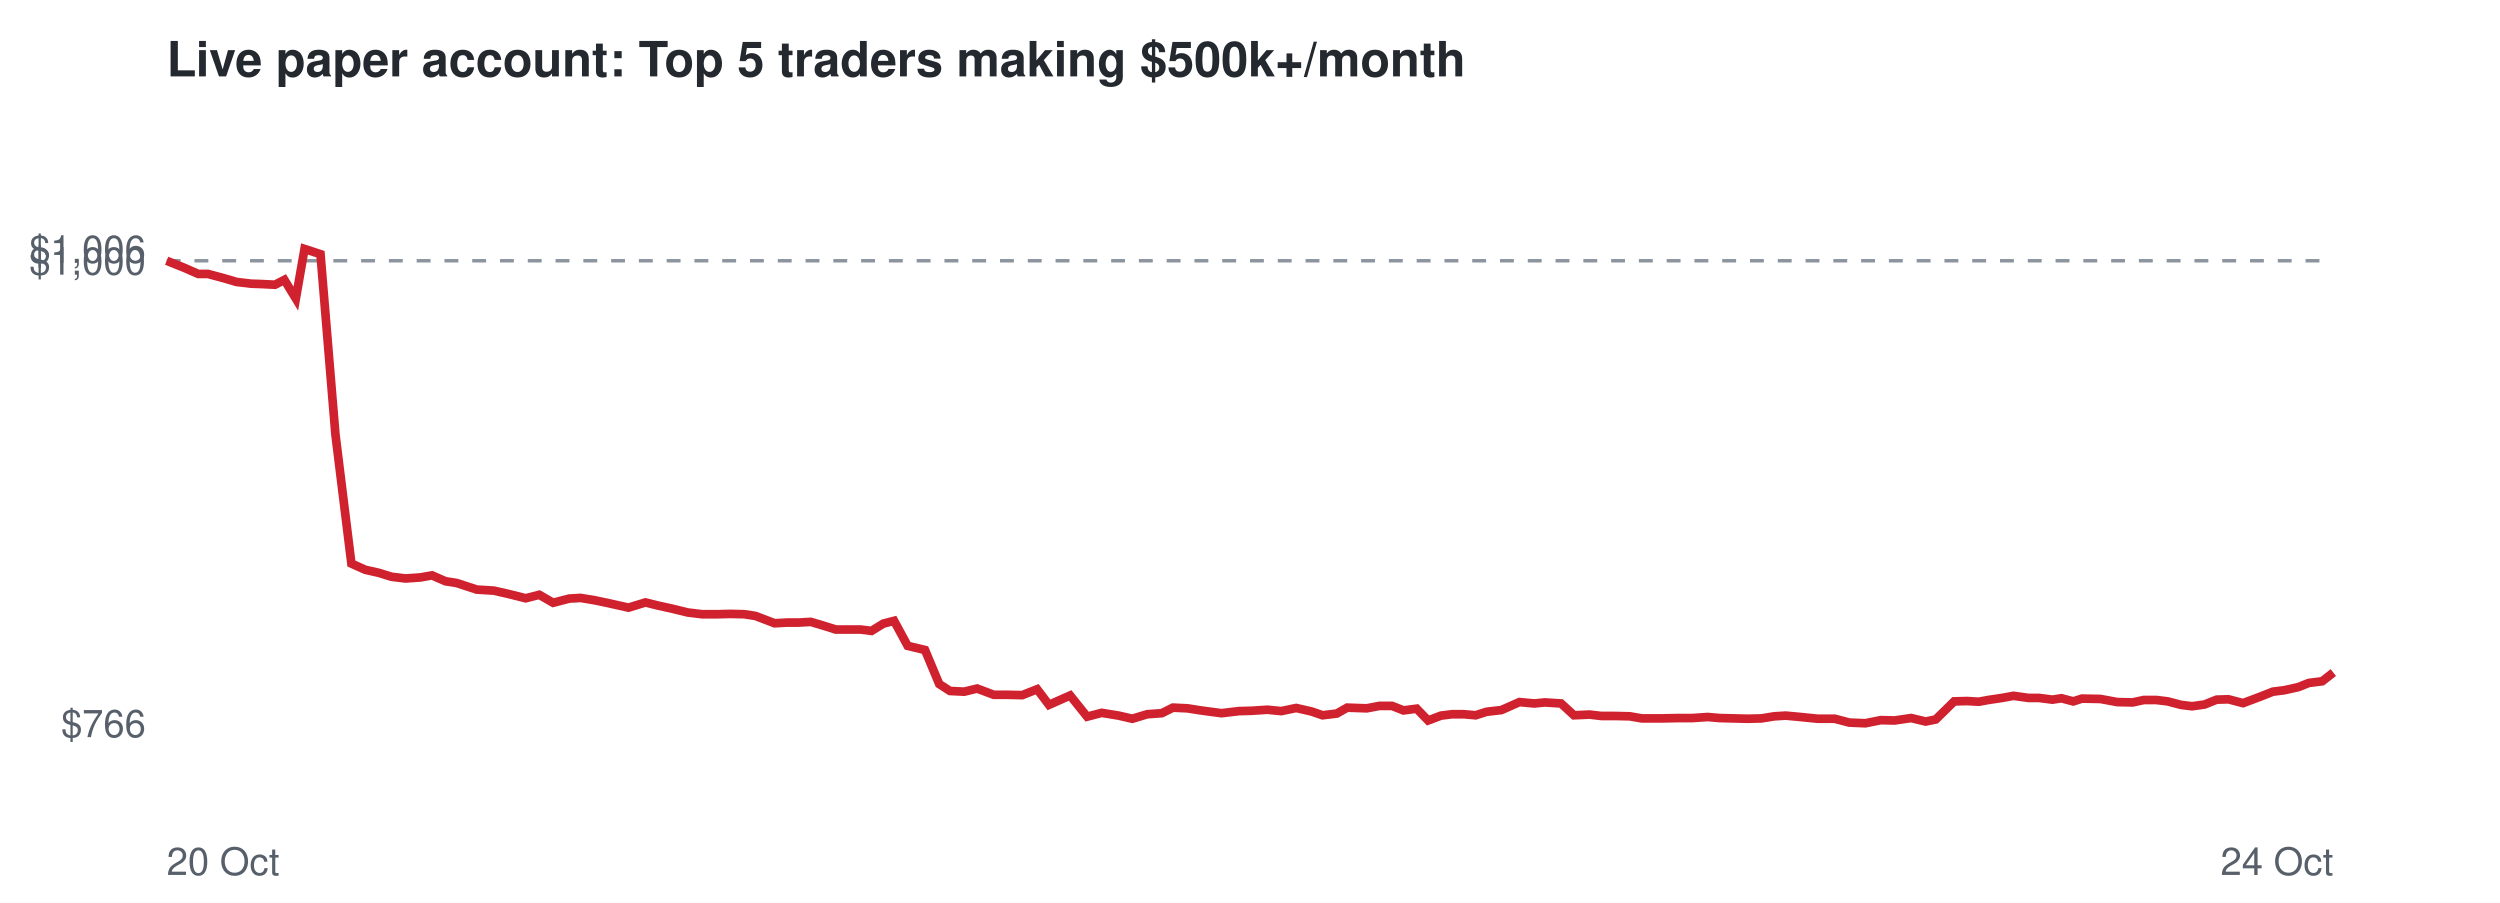
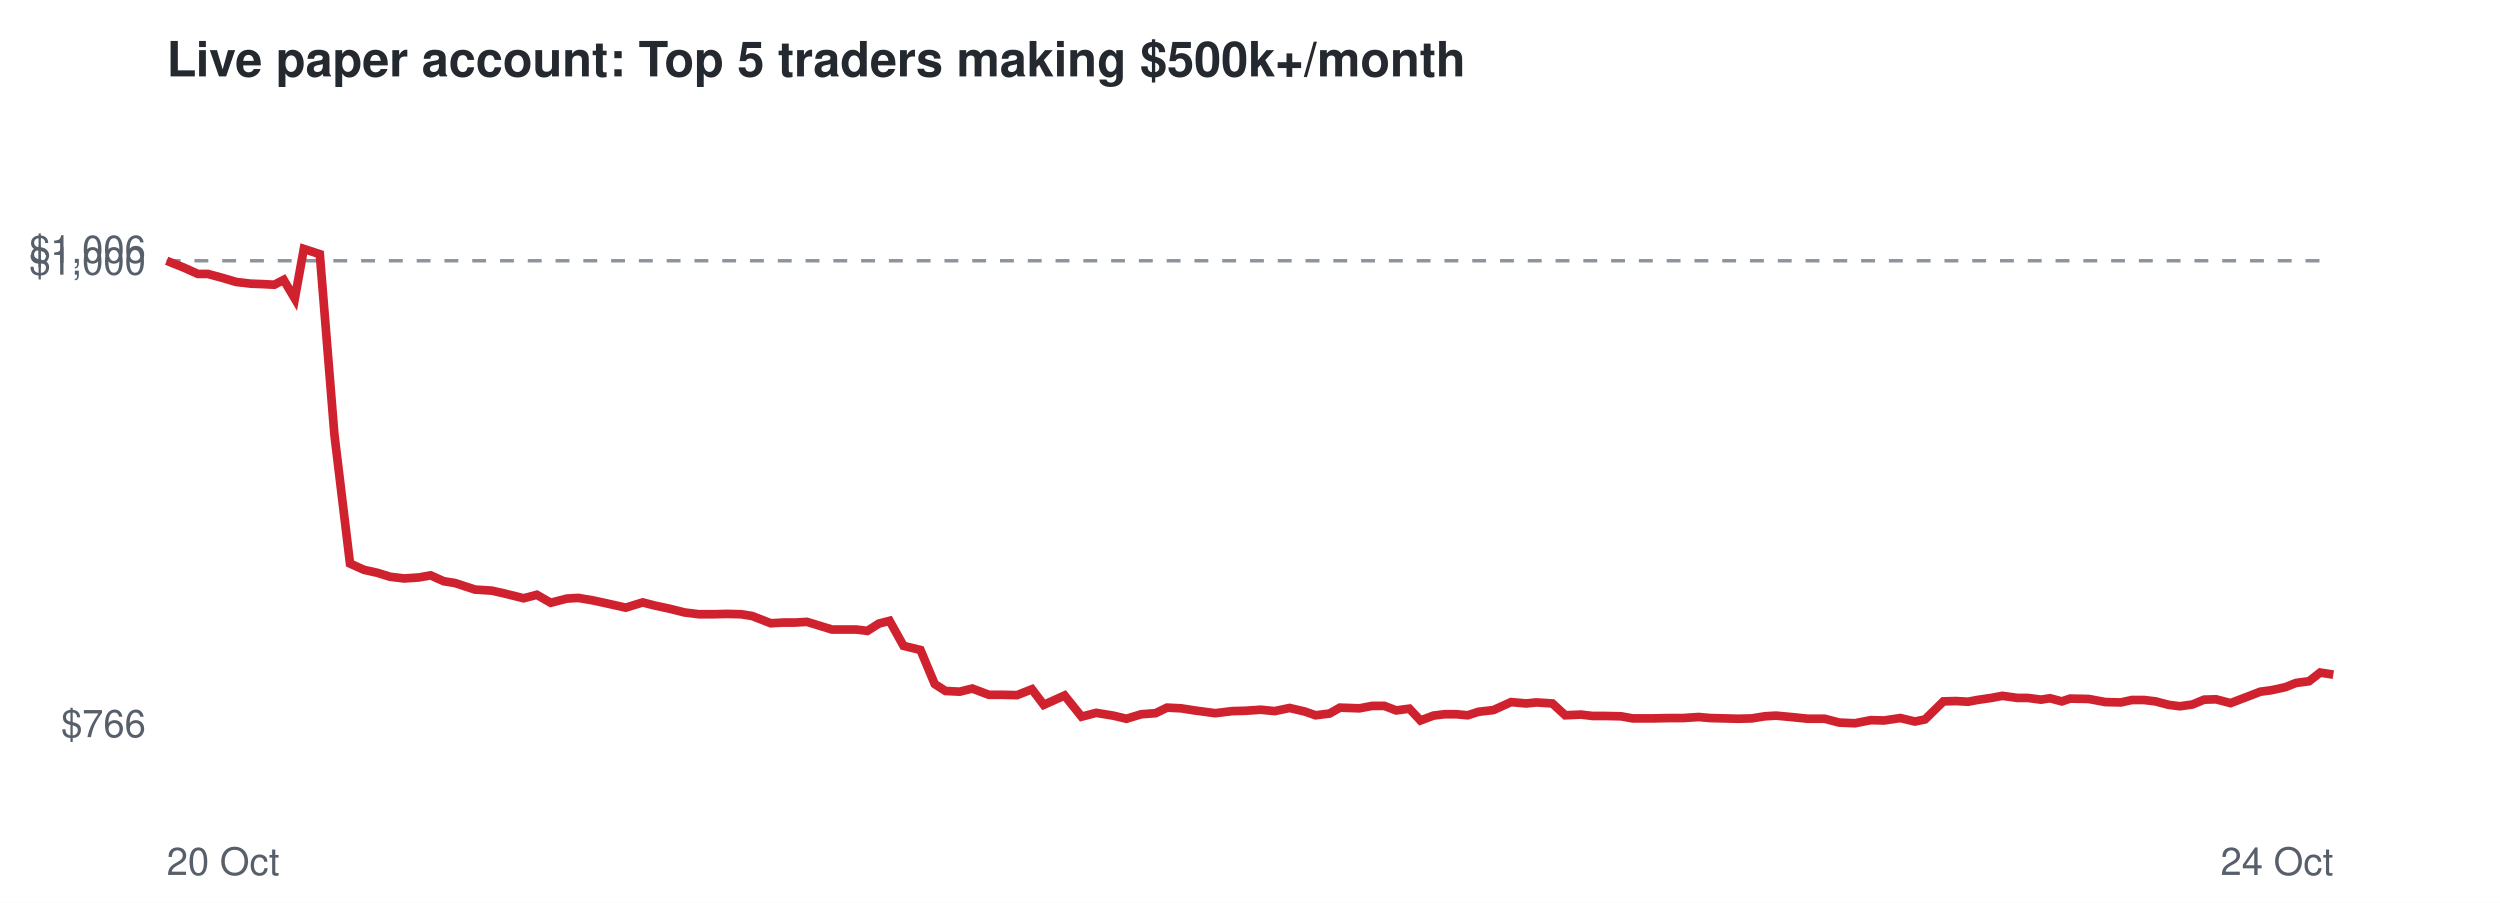
<svg xmlns="http://www.w3.org/2000/svg" viewBox="0 0 720 260" font-family="Helvetica,Arial,sans-serif">
  <rect width="720" height="260" fill="#ffffff" />
  <text x="48" y="22" font-size="14" font-weight="bold" fill="#24292f">Live paper account: Top 5 traders making $500k+/month</text>
  <line x1="48" x2="672" y1="75.1" y2="75.1" stroke="#8c959f" stroke-dasharray="4 4" />
  <text x="42" y="212.3" font-size="11" text-anchor="end" fill="#57606a">$766</text>
  <text x="42" y="79.1" font-size="11" text-anchor="end" fill="#57606a">$1,000</text>
  <text x="42" y="75.7" font-size="11" text-anchor="end" fill="#57606a">$1,006</text>
  <text x="48" y="252" font-size="11" fill="#57606a">20 Oct</text>
  <text x="672" y="252" font-size="11" text-anchor="end" fill="#57606a">24 Oct</text>
-   <polyline points="48.0,75.1 53.0,77.1 57.1,78.9 59.9,78.9 64.4,80.1 68.1,81.2 72.3,81.7 75.2,81.8 79.2,82.0 81.9,80.6 85.2,86.0 87.7,71.7 92.3,73.2 96.6,125.1 101.2,162.3 105.2,164.1 109.2,165.0 112.7,166.1 116.8,166.6 121.1,166.3 124.4,165.7 128.3,167.4 131.5,167.9 137.3,169.8 142.2,170.1 146.2,171.0 151.4,172.3 155.3,171.3 159.3,173.6 163.9,172.4 167.2,172.2 171.4,172.9 175.2,173.7 181.0,175.0 185.9,173.5 189.5,174.4 193.6,175.3 198.1,176.4 202.2,176.9 206.7,176.9 210.3,176.8 214.4,176.9 217.6,177.4 223.1,179.5 226.7,179.3 230.0,179.3 233.5,179.1 237.2,180.2 240.7,181.3 244.3,181.3 247.8,181.3 251.0,181.7 254.4,179.6 257.5,178.8 261.4,186.0 266.4,187.2 270.5,197.0 273.6,199.0 277.7,199.2 281.4,198.3 286.2,200.1 290.2,200.1 294.4,200.2 298.7,198.5 302.1,203.0 308.2,200.3 313.1,206.4 317.3,205.3 322.2,206.1 326.1,207.0 330.4,205.7 334.6,205.4 337.8,203.8 342.0,204.0 345.8,204.6 351.8,205.4 356.8,204.8 360.5,204.7 365.0,204.4 369.0,204.8 373.3,203.9 377.7,204.9 380.9,206.0 385.0,205.5 388.0,203.8 393.6,204.0 397.3,203.3 400.9,203.3 404.2,204.6 408.0,204.1 411.3,207.5 415.0,206.1 418.2,205.7 421.6,205.7 425.0,206.0 428.1,205.0 432.4,204.5 437.6,202.2 441.9,202.6 444.9,202.3 449.6,202.6 453.3,206.0 457.8,205.8 461.2,206.2 465.0,206.2 469.4,206.3 472.8,206.9 478.6,206.9 483.4,206.8 487.4,206.8 491.8,206.5 495.3,206.8 499.4,206.9 503.4,207.0 507.3,206.9 511.0,206.3 514.3,206.1 518.6,206.5 523.5,207.0 528.4,207.0 532.6,208.1 537.2,208.3 541.7,207.4 545.6,207.5 550.4,206.8 554.6,207.8 557.5,207.2 562.8,202.0 566.5,201.9 569.9,202.1 572.6,201.6 576.6,201.0 579.9,200.4 584.2,201.0 587.2,201.0 591.1,201.5 593.7,201.1 597.1,202.0 599.6,201.2 604.9,201.3 609.8,202.2 614.2,202.3 617.4,201.6 621.0,201.6 624.3,202.0 628.1,203.0 631.3,203.4 634.9,202.9 638.4,201.5 641.8,201.4 646.0,202.5 650.8,200.7 654.6,199.2 657.8,198.8 661.9,197.9 664.9,196.7 668.8,196.2 672.0,193.7" fill="none" stroke="#cf222e" stroke-width="2.5" />
+   <polyline points="48.0,75.1 53.0,77.1 57.0,78.9 59.9,78.9 64.3,80.1 68.0,81.2 72.2,81.7 75.1,81.8 79.0,82.0 81.7,80.6 84.9,86.0 87.5,71.7 92.1,73.2 96.3,125.1 100.8,162.3 104.8,164.1 108.8,165.0 112.3,166.1 116.4,166.6 120.7,166.3 124.0,165.7 127.8,167.4 131.0,167.9 136.8,169.8 141.6,170.1 145.6,171.0 150.8,172.3 154.6,171.3 158.6,173.6 163.2,172.4 166.5,172.2 170.7,172.9 174.4,173.7 180.2,175.0 185.1,173.5 188.6,174.4 192.8,175.3 197.2,176.4 201.3,176.9 205.7,176.9 209.3,176.8 213.4,176.9 216.6,177.4 222.0,179.5 225.6,179.3 228.9,179.3 232.4,179.1 236.0,180.2 239.6,181.3 243.2,181.3 246.6,181.3 249.8,181.7 253.1,179.6 256.2,178.8 260.2,186.0 265.1,187.2 269.2,197.0 272.3,199.0 276.4,199.2 280.0,198.3 284.8,200.1 288.7,200.1 292.9,200.2 297.2,198.5 300.6,203.0 306.6,200.3 311.5,206.4 315.7,205.3 320.6,206.1 324.4,207.0 328.7,205.7 332.8,205.4 336.1,203.8 340.2,204.0 344.0,204.6 350.0,205.4 354.9,204.8 358.7,204.7 363.1,204.4 367.1,204.8 371.4,203.9 375.7,204.9 378.9,206.0 382.9,205.5 385.9,203.8 391.5,204.0 395.2,203.3 398.7,203.3 402.1,204.6 405.9,204.1 409.1,207.5 412.8,206.1 416.0,205.7 419.4,205.7 422.7,206.0 425.8,205.0 430.1,204.5 435.2,202.2 439.5,202.6 442.5,202.3 447.1,202.6 450.8,206.0 455.3,205.8 458.7,206.2 462.5,206.2 466.9,206.3 470.2,206.9 476.0,206.9 480.8,206.8 484.7,206.8 489.2,206.5 492.6,206.8 496.6,206.9 500.7,207.0 504.5,206.9 508.2,206.3 511.5,206.1 515.8,206.5 520.7,207.0 525.5,207.0 529.7,208.1 534.2,208.3 538.8,207.4 542.6,207.5 547.3,206.8 551.5,207.8 554.4,207.2 559.7,202.0 563.3,201.9 566.8,202.1 569.4,201.6 573.5,201.0 576.7,200.4 581.0,201.0 584.0,201.0 587.8,201.5 590.4,201.1 593.8,202.0 596.2,201.2 601.5,201.3 606.4,202.2 610.8,202.3 614.0,201.6 617.5,201.6 620.8,202.0 624.6,203.0 627.8,203.4 631.4,202.9 634.8,201.5 638.2,201.4 642.4,202.5 647.1,200.7 651.0,199.2 654.1,198.8 658.2,197.9 661.2,196.7 665.0,196.2 668.2,193.7 672.0,194.3" fill="none" stroke="#cf222e" stroke-width="2.5" />
</svg>
